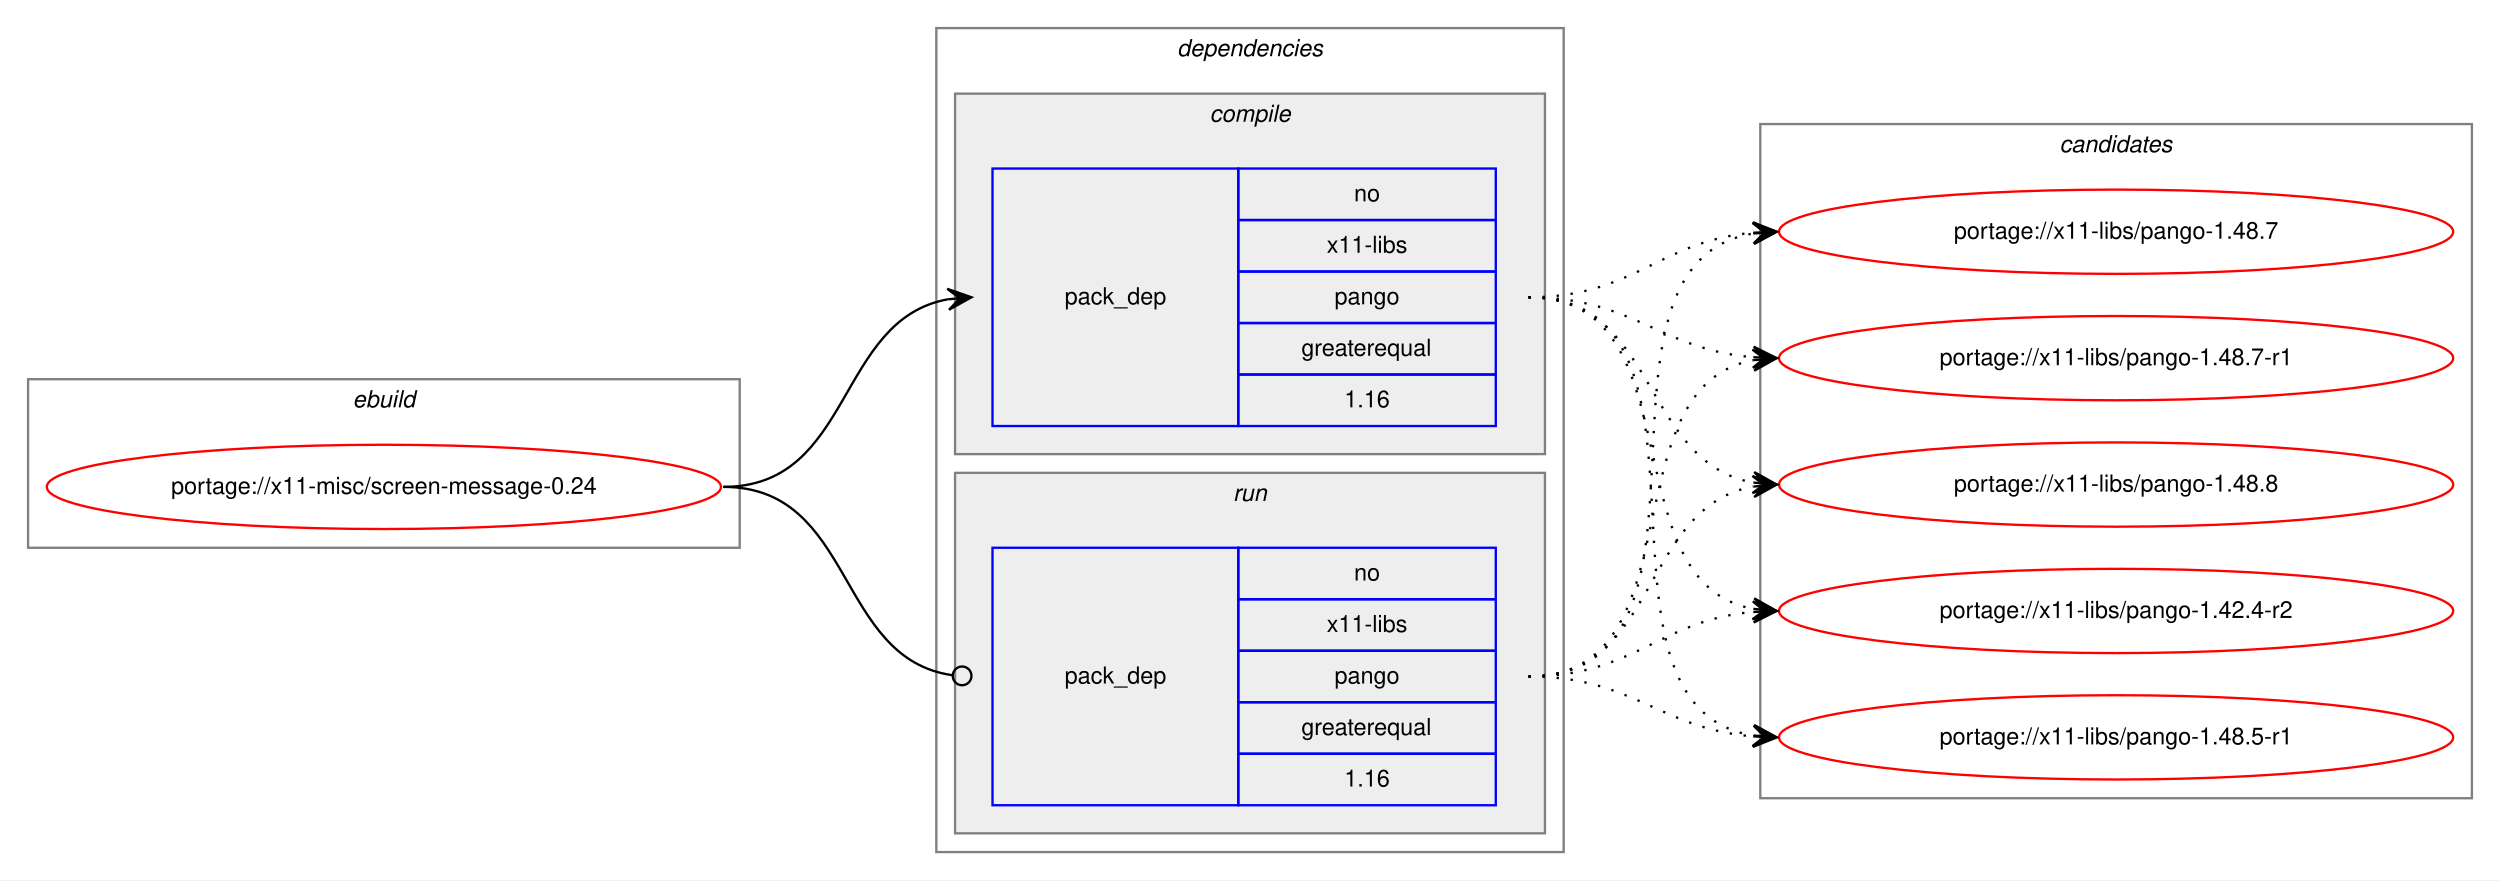
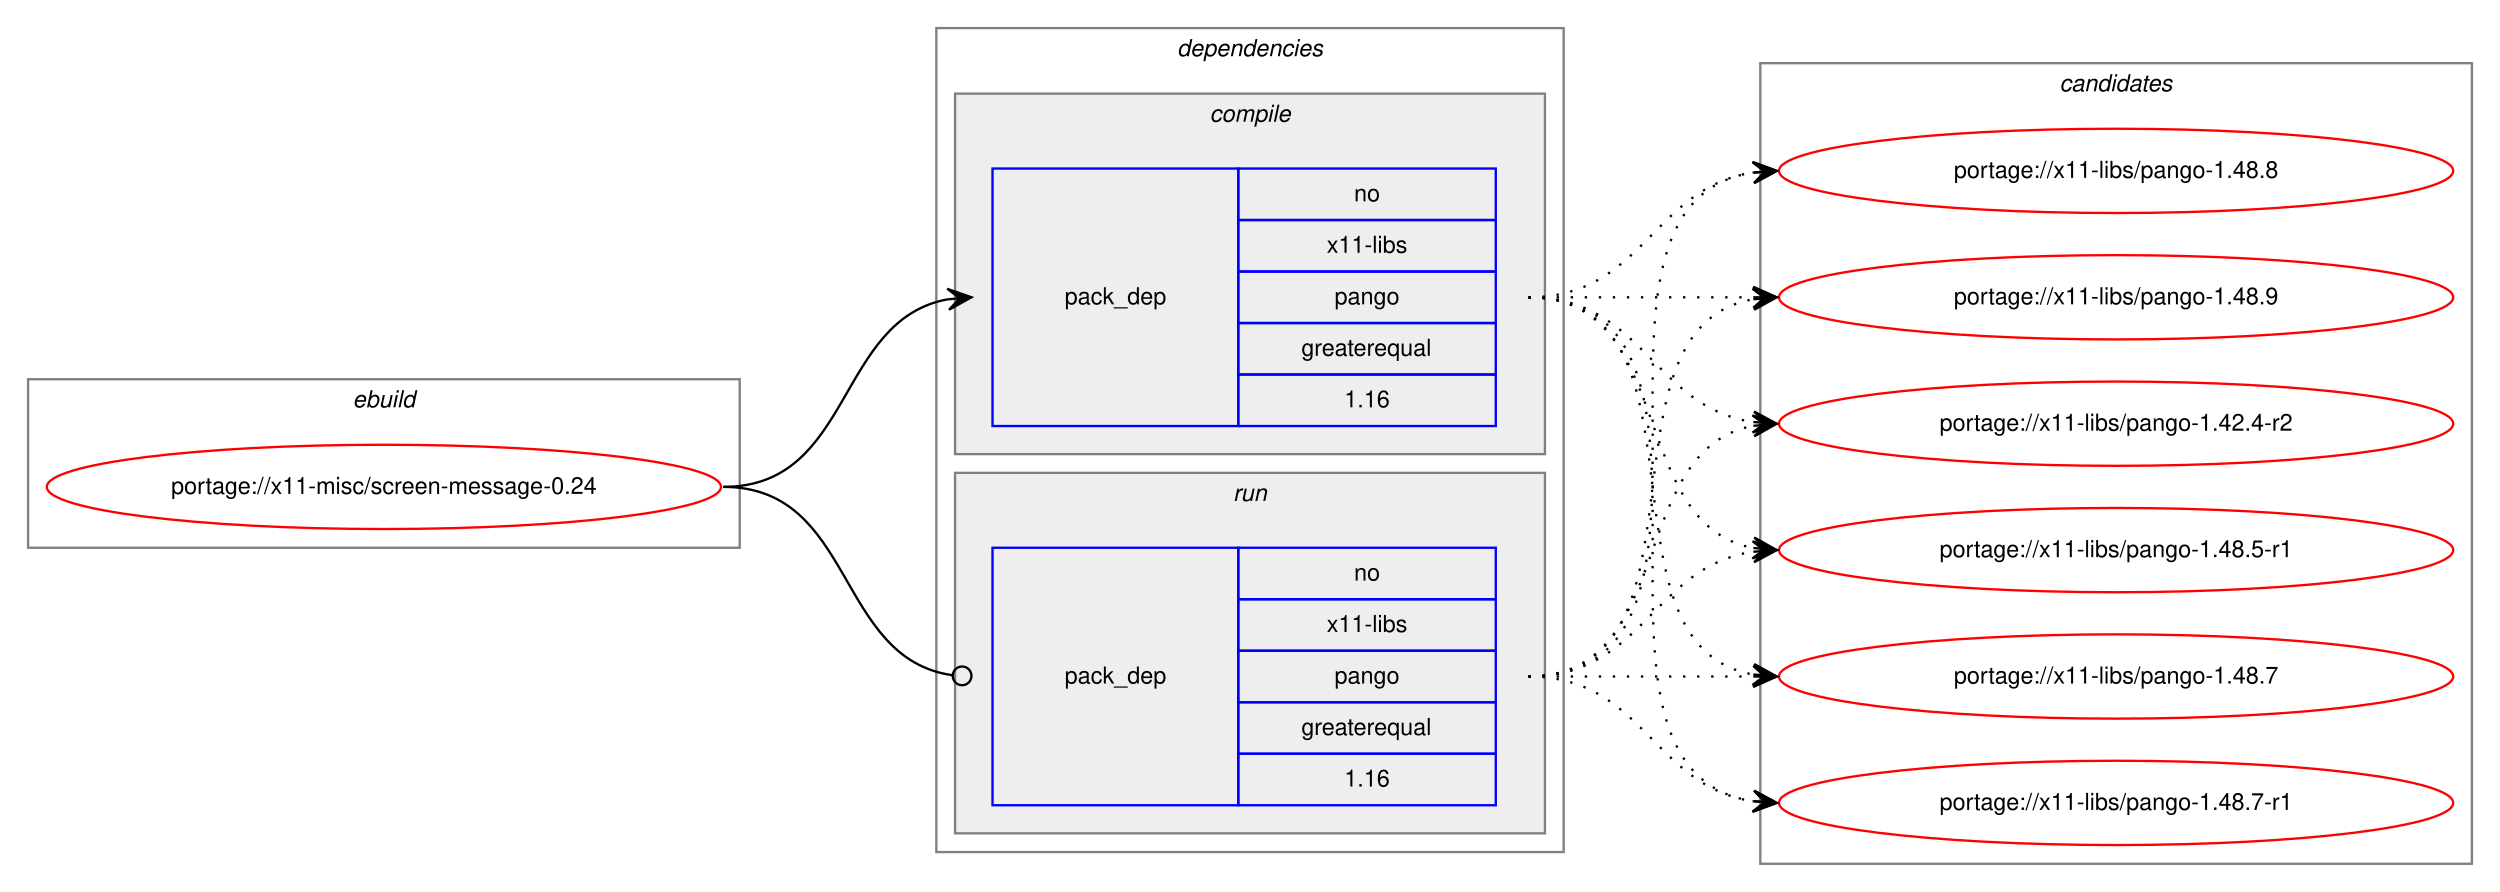
- <svg xmlns="http://www.w3.org/2000/svg" xmlns:xlink="http://www.w3.org/1999/xlink" width="1068pt" height="376pt" viewBox="0.00 0.00 1068.00 376.00">
-   <g id="graph0" class="graph" transform="scale(1 1) rotate(0) translate(4 372)">
-     <polygon fill="white" stroke="transparent" points="-4,4 -4,-372 1064,-372 1064,4 -4,4" />
+ <svg xmlns="http://www.w3.org/2000/svg" xmlns:xlink="http://www.w3.org/1999/xlink" width="1068pt" height="381pt" viewBox="0.00 0.00 1068.00 381.00">
+   <g id="graph0" class="graph" transform="scale(1 1) rotate(0) translate(4 377)">
+     <polygon fill="white" stroke="transparent" points="-4,4 -4,-377 1064,-377 1064,4 -4,4" />
    <g id="clust1" class="cluster">
-       <polygon fill="none" stroke="gray" points="8,-138 8,-210 312,-210 312,-138 8,-138" />
-       <text text-anchor="start" x="146.66" y="-198" font-family="Helvetica,sans-Serif" font-style="italic" font-size="10.00">ebuild</text>
+       <polygon fill="none" stroke="gray" points="8,-143 8,-215 312,-215 312,-143 8,-143" />
+       <text text-anchor="start" x="146.66" y="-203" font-family="Helvetica,sans-Serif" font-style="italic" font-size="10.00">ebuild</text>
    </g>
    <g id="clust2" class="cluster">
-       <polygon fill="none" stroke="gray" points="396,-8 396,-360 664,-360 664,-8 396,-8" />
-       <text text-anchor="start" x="498.88" y="-348" font-family="Helvetica,sans-Serif" font-style="italic" font-size="10.00">dependencies</text>
+       <polygon fill="none" stroke="gray" points="396,-13 396,-365 664,-365 664,-13 396,-13" />
+       <text text-anchor="start" x="498.88" y="-353" font-family="Helvetica,sans-Serif" font-style="italic" font-size="10.00">dependencies</text>
    </g>
    <g id="clust3" class="cluster">
-       <polygon fill="#eeeeee" stroke="gray" points="404,-178 404,-332 656,-332 656,-178 404,-178" />
-       <text text-anchor="start" x="512.78" y="-320" font-family="Helvetica,sans-Serif" font-style="italic" font-size="10.00">compile</text>
+       <polygon fill="#eeeeee" stroke="gray" points="404,-183 404,-337 656,-337 656,-183 404,-183" />
+       <text text-anchor="start" x="512.78" y="-325" font-family="Helvetica,sans-Serif" font-style="italic" font-size="10.00">compile</text>
    </g>
    <g id="clust6" class="cluster">
-       <polygon fill="#eeeeee" stroke="gray" points="404,-16 404,-170 656,-170 656,-16 404,-16" />
-       <text text-anchor="start" x="522.78" y="-158" font-family="Helvetica,sans-Serif" font-style="italic" font-size="10.00">run</text>
+       <polygon fill="#eeeeee" stroke="gray" points="404,-21 404,-175 656,-175 656,-21 404,-21" />
+       <text text-anchor="start" x="522.78" y="-163" font-family="Helvetica,sans-Serif" font-style="italic" font-size="10.00">run</text>
    </g>
    <g id="clust8" class="cluster">
-       <polygon fill="none" stroke="gray" points="748,-31 748,-319 1052,-319 1052,-31 748,-31" />
-       <text text-anchor="start" x="875.82" y="-307" font-family="Helvetica,sans-Serif" font-style="italic" font-size="10.00">candidates</text>
+       <polygon fill="none" stroke="gray" points="748,-8 748,-350 1052,-350 1052,-8 748,-8" />
+       <text text-anchor="start" x="875.82" y="-338" font-family="Helvetica,sans-Serif" font-style="italic" font-size="10.00">candidates</text>
    </g>
    <g id="node1" class="node">
      <g id="a_node1">
        <a xlink:href="../x11-misc/screen-message-0.24.svg" xlink:title="portage://x11-misc/screen-message-0.24">
-           <ellipse fill="none" stroke="red" cx="160" cy="-164" rx="144" ry="18" />
-           <text text-anchor="middle" x="160" y="-161" font-family="Helvetica,sans-Serif" font-size="10.00">portage://x11-misc/screen-message-0.24</text>
+           <ellipse fill="none" stroke="red" cx="160" cy="-169" rx="144" ry="18" />
+           <text text-anchor="middle" x="160" y="-166" font-family="Helvetica,sans-Serif" font-size="10.00">portage://x11-misc/screen-message-0.24</text>
        </a>
      </g>
    </g>
    <g id="node2" class="node">
-       <polygon fill="none" stroke="blue" points="420,-190 420,-300 525,-300 525,-190 420,-190" />
-       <text text-anchor="start" x="450.82" y="-242" font-family="Helvetica,sans-Serif" font-size="10.00">pack_dep</text>
-       <polygon fill="none" stroke="blue" points="525,-278 525,-300 635,-300 635,-278 525,-278" />
-       <text text-anchor="start" x="574.44" y="-286" font-family="Helvetica,sans-Serif" font-size="10.00">no</text>
-       <polygon fill="none" stroke="blue" points="525,-256 525,-278 635,-278 635,-256 525,-256" />
-       <text text-anchor="start" x="562.78" y="-264" font-family="Helvetica,sans-Serif" font-size="10.00">x11-libs</text>
-       <polygon fill="none" stroke="blue" points="525,-234 525,-256 635,-256 635,-234 525,-234" />
-       <text text-anchor="start" x="566.1" y="-242" font-family="Helvetica,sans-Serif" font-size="10.00">pango</text>
-       <polygon fill="none" stroke="blue" points="525,-212 525,-234 635,-234 635,-212 525,-212" />
-       <text text-anchor="start" x="551.94" y="-220" font-family="Helvetica,sans-Serif" font-size="10.00">greaterequal</text>
-       <polygon fill="none" stroke="blue" points="525,-190 525,-212 635,-212 635,-190 525,-190" />
-       <text text-anchor="start" x="570.27" y="-198" font-family="Helvetica,sans-Serif" font-size="10.00">1.16</text>
+       <polygon fill="none" stroke="blue" points="420,-195 420,-305 525,-305 525,-195 420,-195" />
+       <text text-anchor="start" x="450.82" y="-247" font-family="Helvetica,sans-Serif" font-size="10.00">pack_dep</text>
+       <polygon fill="none" stroke="blue" points="525,-283 525,-305 635,-305 635,-283 525,-283" />
+       <text text-anchor="start" x="574.44" y="-291" font-family="Helvetica,sans-Serif" font-size="10.00">no</text>
+       <polygon fill="none" stroke="blue" points="525,-261 525,-283 635,-283 635,-261 525,-261" />
+       <text text-anchor="start" x="562.78" y="-269" font-family="Helvetica,sans-Serif" font-size="10.00">x11-libs</text>
+       <polygon fill="none" stroke="blue" points="525,-239 525,-261 635,-261 635,-239 525,-239" />
+       <text text-anchor="start" x="566.1" y="-247" font-family="Helvetica,sans-Serif" font-size="10.00">pango</text>
+       <polygon fill="none" stroke="blue" points="525,-217 525,-239 635,-239 635,-217 525,-217" />
+       <text text-anchor="start" x="551.94" y="-225" font-family="Helvetica,sans-Serif" font-size="10.00">greaterequal</text>
+       <polygon fill="none" stroke="blue" points="525,-195 525,-217 635,-217 635,-195 525,-195" />
+       <text text-anchor="start" x="570.27" y="-203" font-family="Helvetica,sans-Serif" font-size="10.00">1.16</text>
    </g>
    <g id="edge1" class="edge">
-       <path fill="none" stroke="black" d="M305,-164C360.7,-164 352.97,-235.49 400.99,-244.15" />
-       <polygon fill="black" stroke="black" points="411,-245 400.65,-248.63 406.02,-244.57 401.04,-244.15 401.04,-244.15 401.04,-244.15 406.02,-244.57 401.42,-239.67 411,-245 411,-245" />
+       <path fill="none" stroke="black" d="M305,-169C360.7,-169 352.97,-240.49 400.99,-249.15" />
+       <polygon fill="black" stroke="black" points="411,-250 400.65,-253.63 406.02,-249.57 401.04,-249.15 401.04,-249.15 401.04,-249.15 406.02,-249.57 401.42,-244.67 411,-250 411,-250" />
    </g>
    <g id="node3" class="node">
-       <polygon fill="none" stroke="blue" points="420,-28 420,-138 525,-138 525,-28 420,-28" />
-       <text text-anchor="start" x="450.82" y="-80" font-family="Helvetica,sans-Serif" font-size="10.00">pack_dep</text>
-       <polygon fill="none" stroke="blue" points="525,-116 525,-138 635,-138 635,-116 525,-116" />
-       <text text-anchor="start" x="574.44" y="-124" font-family="Helvetica,sans-Serif" font-size="10.00">no</text>
-       <polygon fill="none" stroke="blue" points="525,-94 525,-116 635,-116 635,-94 525,-94" />
-       <text text-anchor="start" x="562.78" y="-102" font-family="Helvetica,sans-Serif" font-size="10.00">x11-libs</text>
-       <polygon fill="none" stroke="blue" points="525,-72 525,-94 635,-94 635,-72 525,-72" />
-       <text text-anchor="start" x="566.1" y="-80" font-family="Helvetica,sans-Serif" font-size="10.00">pango</text>
-       <polygon fill="none" stroke="blue" points="525,-50 525,-72 635,-72 635,-50 525,-50" />
-       <text text-anchor="start" x="551.94" y="-58" font-family="Helvetica,sans-Serif" font-size="10.00">greaterequal</text>
-       <polygon fill="none" stroke="blue" points="525,-28 525,-50 635,-50 635,-28 525,-28" />
-       <text text-anchor="start" x="570.27" y="-36" font-family="Helvetica,sans-Serif" font-size="10.00">1.16</text>
+       <polygon fill="none" stroke="blue" points="420,-33 420,-143 525,-143 525,-33 420,-33" />
+       <text text-anchor="start" x="450.82" y="-85" font-family="Helvetica,sans-Serif" font-size="10.00">pack_dep</text>
+       <polygon fill="none" stroke="blue" points="525,-121 525,-143 635,-143 635,-121 525,-121" />
+       <text text-anchor="start" x="574.44" y="-129" font-family="Helvetica,sans-Serif" font-size="10.00">no</text>
+       <polygon fill="none" stroke="blue" points="525,-99 525,-121 635,-121 635,-99 525,-99" />
+       <text text-anchor="start" x="562.78" y="-107" font-family="Helvetica,sans-Serif" font-size="10.00">x11-libs</text>
+       <polygon fill="none" stroke="blue" points="525,-77 525,-99 635,-99 635,-77 525,-77" />
+       <text text-anchor="start" x="566.1" y="-85" font-family="Helvetica,sans-Serif" font-size="10.00">pango</text>
+       <polygon fill="none" stroke="blue" points="525,-55 525,-77 635,-77 635,-55 525,-55" />
+       <text text-anchor="start" x="551.94" y="-63" font-family="Helvetica,sans-Serif" font-size="10.00">greaterequal</text>
+       <polygon fill="none" stroke="blue" points="525,-33 525,-55 635,-55 635,-33 525,-33" />
+       <text text-anchor="start" x="570.27" y="-41" font-family="Helvetica,sans-Serif" font-size="10.00">1.16</text>
    </g>
    <g id="edge2" class="edge">
-       <path fill="none" stroke="black" d="M305,-164C361.4,-164 352.77,-90.72 402.81,-83.56" />
-       <ellipse fill="none" stroke="black" cx="407.01" cy="-83.27" rx="4" ry="4" />
+       <path fill="none" stroke="black" d="M305,-169C361.4,-169 352.77,-95.72 402.81,-88.56" />
+       <ellipse fill="none" stroke="black" cx="407.01" cy="-88.27" rx="4" ry="4" />
    </g>
    <g id="node4" class="node">
      <g id="a_node4">
        <a xlink:href="../x11-libs/pango-1.42.4-r2.svg" xlink:title="portage://x11-libs/pango-1.42.4-r2">
-           <ellipse fill="none" stroke="red" cx="900" cy="-111" rx="144" ry="18" />
-           <text text-anchor="middle" x="900" y="-108" font-family="Helvetica,sans-Serif" font-size="10.00">portage://x11-libs/pango-1.42.4-r2</text>
+           <ellipse fill="none" stroke="red" cx="900" cy="-196" rx="144" ry="18" />
+           <text text-anchor="middle" x="900" y="-193" font-family="Helvetica,sans-Serif" font-size="10.00">portage://x11-libs/pango-1.42.4-r2</text>
        </a>
      </g>
    </g>
    <g id="edge3" class="edge">
-       <path fill="none" stroke="black" stroke-dasharray="1,5" d="M649,-245C721.23,-245 683.25,-123.77 744.72,-111.93" />
-       <polygon fill="black" stroke="black" points="755,-111 745.44,-116.38 750.02,-111.45 745.04,-111.9 745.04,-111.9 745.04,-111.9 750.02,-111.45 744.64,-107.42 755,-111 755,-111" />
+       <path fill="none" stroke="black" stroke-dasharray="1,5" d="M649,-250C698.26,-250 701.85,-203.13 744.86,-196.72" />
+       <polygon fill="black" stroke="black" points="755,-196 745.35,-201.2 750.01,-196.36 745.03,-196.71 745.03,-196.71 745.03,-196.71 750.01,-196.36 744.71,-192.22 755,-196 755,-196" />
    </g>
    <g id="node5" class="node">
      <g id="a_node5">
        <a xlink:href="../x11-libs/pango-1.48.5-r1.svg" xlink:title="portage://x11-libs/pango-1.48.5-r1">
-           <ellipse fill="none" stroke="red" cx="900" cy="-57" rx="144" ry="18" />
-           <text text-anchor="middle" x="900" y="-54" font-family="Helvetica,sans-Serif" font-size="10.00">portage://x11-libs/pango-1.48.5-r1</text>
+           <ellipse fill="none" stroke="red" cx="900" cy="-142" rx="144" ry="18" />
+           <text text-anchor="middle" x="900" y="-139" font-family="Helvetica,sans-Serif" font-size="10.00">portage://x11-libs/pango-1.48.5-r1</text>
        </a>
      </g>
    </g>
    <g id="edge4" class="edge">
-       <path fill="none" stroke="black" stroke-dasharray="1,5" d="M649,-245C741.17,-245 665.51,-71.4 744.57,-57.84" />
-       <polygon fill="black" stroke="black" points="755,-57 745.39,-62.29 750.02,-57.4 745.03,-57.8 745.03,-57.8 745.03,-57.8 750.02,-57.4 744.67,-53.32 755,-57 755,-57" />
+       <path fill="none" stroke="black" stroke-dasharray="1,5" d="M649,-250C712.58,-250 690.58,-153.49 744.79,-142.93" />
+       <polygon fill="black" stroke="black" points="755,-142 745.45,-147.39 750.02,-142.46 745.04,-142.91 745.04,-142.91 745.04,-142.91 750.02,-142.46 744.63,-138.43 755,-142 755,-142" />
    </g>
    <g id="node6" class="node">
      <g id="a_node6">
        <a xlink:href="../x11-libs/pango-1.48.7.svg" xlink:title="portage://x11-libs/pango-1.48.7">
-           <ellipse fill="none" stroke="red" cx="900" cy="-273" rx="144" ry="18" />
-           <text text-anchor="middle" x="900" y="-270" font-family="Helvetica,sans-Serif" font-size="10.00">portage://x11-libs/pango-1.48.7</text>
+           <ellipse fill="none" stroke="red" cx="900" cy="-88" rx="144" ry="18" />
+           <text text-anchor="middle" x="900" y="-85" font-family="Helvetica,sans-Serif" font-size="10.00">portage://x11-libs/pango-1.48.7</text>
        </a>
      </g>
    </g>
    <g id="edge5" class="edge">
-       <path fill="none" stroke="black" stroke-dasharray="1,5" d="M649,-245C694.11,-245 704.78,-269 744.78,-272.56" />
-       <polygon fill="black" stroke="black" points="755,-273 744.82,-277.07 750,-272.78 745.01,-272.57 745.01,-272.57 745.01,-272.57 750,-272.78 745.2,-268.07 755,-273 755,-273" />
+       <path fill="none" stroke="black" stroke-dasharray="1,5" d="M649,-250C731.35,-250 674.36,-101.62 744.73,-88.87" />
+       <polygon fill="black" stroke="black" points="755,-88 745.42,-93.33 750.02,-88.42 745.04,-88.85 745.04,-88.85 745.04,-88.85 750.02,-88.42 744.66,-84.36 755,-88 755,-88" />
    </g>
    <g id="node7" class="node">
      <g id="a_node7">
        <a xlink:href="../x11-libs/pango-1.48.7-r1.svg" xlink:title="portage://x11-libs/pango-1.48.7-r1">
-           <ellipse fill="none" stroke="red" cx="900" cy="-219" rx="144" ry="18" />
-           <text text-anchor="middle" x="900" y="-216" font-family="Helvetica,sans-Serif" font-size="10.00">portage://x11-libs/pango-1.48.7-r1</text>
+           <ellipse fill="none" stroke="red" cx="900" cy="-34" rx="144" ry="18" />
+           <text text-anchor="middle" x="900" y="-31" font-family="Helvetica,sans-Serif" font-size="10.00">portage://x11-libs/pango-1.48.7-r1</text>
        </a>
      </g>
    </g>
    <g id="edge6" class="edge">
-       <path fill="none" stroke="black" stroke-dasharray="1,5" d="M649,-245C693.91,-245 704.94,-222.72 744.82,-219.41" />
-       <polygon fill="black" stroke="black" points="755,-219 745.19,-223.9 750,-219.2 745.01,-219.4 745.01,-219.4 745.01,-219.4 750,-219.2 744.83,-214.9 755,-219 755,-219" />
+       <path fill="none" stroke="black" stroke-dasharray="1,5" d="M649,-250C752.28,-250 655.19,-48.51 744.77,-34.74" />
+       <polygon fill="black" stroke="black" points="755,-34 745.35,-39.21 750.01,-34.36 745.03,-34.72 745.03,-34.72 745.03,-34.72 750.01,-34.36 744.7,-30.23 755,-34 755,-34" />
    </g>
    <g id="node8" class="node">
      <g id="a_node8">
        <a xlink:href="../x11-libs/pango-1.48.8.svg" xlink:title="portage://x11-libs/pango-1.48.8">
-           <ellipse fill="none" stroke="red" cx="900" cy="-165" rx="144" ry="18" />
-           <text text-anchor="middle" x="900" y="-162" font-family="Helvetica,sans-Serif" font-size="10.00">portage://x11-libs/pango-1.48.8</text>
+           <ellipse fill="none" stroke="red" cx="900" cy="-304" rx="144" ry="18" />
+           <text text-anchor="middle" x="900" y="-301" font-family="Helvetica,sans-Serif" font-size="10.00">portage://x11-libs/pango-1.48.8</text>
        </a>
      </g>
    </g>
    <g id="edge7" class="edge">
-       <path fill="none" stroke="black" stroke-dasharray="1,5" d="M649,-245C704.45,-245 697.18,-174.39 745.03,-165.84" />
-       <polygon fill="black" stroke="black" points="755,-165 745.42,-170.33 750.02,-165.42 745.04,-165.84 745.04,-165.84 745.04,-165.84 750.02,-165.42 744.66,-161.36 755,-165 755,-165" />
+       <path fill="none" stroke="black" stroke-dasharray="1,5" d="M649,-250C698.26,-250 701.85,-296.87 744.86,-303.28" />
+       <polygon fill="black" stroke="black" points="755,-304 744.71,-307.78 750.01,-303.64 745.03,-303.29 745.03,-303.29 745.03,-303.29 750.01,-303.64 745.35,-298.8 755,-304 755,-304" />
+     </g>
+     <g id="node9" class="node">
+       <g id="a_node9">
+         <a xlink:href="../x11-libs/pango-1.48.9.svg" xlink:title="portage://x11-libs/pango-1.48.9">
+           <ellipse fill="none" stroke="red" cx="900" cy="-250" rx="144" ry="18" />
+           <text text-anchor="middle" x="900" y="-247" font-family="Helvetica,sans-Serif" font-size="10.00">portage://x11-libs/pango-1.48.9</text>
+         </a>
+       </g>
    </g>
    <g id="edge8" class="edge">
-       <path fill="none" stroke="black" stroke-dasharray="1,5" d="M649,-83C694.11,-83 704.78,-107 744.78,-110.56" />
-       <polygon fill="black" stroke="black" points="755,-111 744.82,-115.07 750,-110.78 745.01,-110.57 745.01,-110.57 745.01,-110.57 750,-110.78 745.2,-106.07 755,-111 755,-111" />
+       <path fill="none" stroke="black" stroke-dasharray="1,5" d="M649,-250C692.43,-250 705.83,-250 744.57,-250" />
+       <polygon fill="black" stroke="black" points="755,-250 745,-254.5 750,-250 745,-250 745,-250 745,-250 750,-250 745,-245.5 755,-250 755,-250" />
    </g>
    <g id="edge9" class="edge">
-       <path fill="none" stroke="black" stroke-dasharray="1,5" d="M649,-83C693.91,-83 704.94,-60.72 744.82,-57.41" />
-       <polygon fill="black" stroke="black" points="755,-57 745.19,-61.9 750,-57.2 745.01,-57.4 745.01,-57.4 745.01,-57.4 750,-57.2 744.83,-52.9 755,-57 755,-57" />
+       <path fill="none" stroke="black" stroke-dasharray="1,5" d="M649,-88C712.58,-88 690.58,-184.51 744.79,-195.07" />
+       <polygon fill="black" stroke="black" points="755,-196 744.63,-199.57 750.02,-195.54 745.04,-195.09 745.04,-195.09 745.04,-195.09 750.02,-195.54 745.45,-190.61 755,-196 755,-196" />
    </g>
    <g id="edge10" class="edge">
-       <path fill="none" stroke="black" stroke-dasharray="1,5" d="M649,-83C742.11,-83 664.54,-259.16 744.98,-272.23" />
-       <polygon fill="black" stroke="black" points="755,-273 744.69,-276.73 750.01,-272.62 745.03,-272.24 745.03,-272.24 745.03,-272.24 750.01,-272.62 745.37,-267.75 755,-273 755,-273" />
+       <path fill="none" stroke="black" stroke-dasharray="1,5" d="M649,-88C698.26,-88 701.85,-134.87 744.86,-141.28" />
+       <polygon fill="black" stroke="black" points="755,-142 744.71,-145.78 750.01,-141.64 745.03,-141.29 745.03,-141.29 745.03,-141.29 750.01,-141.64 745.35,-136.8 755,-142 755,-142" />
    </g>
    <g id="edge11" class="edge">
-       <path fill="none" stroke="black" stroke-dasharray="1,5" d="M649,-83C722.04,-83 682.52,-206.55 745.01,-218.13" />
-       <polygon fill="black" stroke="black" points="755,-219 744.65,-222.62 750.02,-218.57 745.04,-218.13 745.04,-218.13 745.04,-218.13 750.02,-218.57 745.43,-213.65 755,-219 755,-219" />
+       <path fill="none" stroke="black" stroke-dasharray="1,5" d="M649,-88C692.43,-88 705.83,-88 744.57,-88" />
+       <polygon fill="black" stroke="black" points="755,-88 745,-92.5 750,-88 745,-88 745,-88 745,-88 750,-88 745,-83.5 755,-88 755,-88" />
    </g>
    <g id="edge12" class="edge">
-       <path fill="none" stroke="black" stroke-dasharray="1,5" d="M649,-83C704.96,-83 696.76,-155.37 744.95,-164.13" />
-       <polygon fill="black" stroke="black" points="755,-165 744.65,-168.63 750.02,-164.57 745.04,-164.14 745.04,-164.14 745.04,-164.14 750.02,-164.57 745.42,-159.66 755,-165 755,-165" />
+       <path fill="none" stroke="black" stroke-dasharray="1,5" d="M649,-88C698.26,-88 701.85,-41.13 744.86,-34.72" />
+       <polygon fill="black" stroke="black" points="755,-34 745.35,-39.2 750.01,-34.36 745.03,-34.71 745.03,-34.71 745.03,-34.71 750.01,-34.36 744.71,-30.22 755,-34 755,-34" />
+     </g>
+     <g id="edge13" class="edge">
+       <path fill="none" stroke="black" stroke-dasharray="1,5" d="M649,-88C752.28,-88 655.19,-289.49 744.77,-303.26" />
+       <polygon fill="black" stroke="black" points="755,-304 744.7,-307.77 750.01,-303.64 745.03,-303.28 745.03,-303.28 745.03,-303.28 750.01,-303.64 745.35,-298.79 755,-304 755,-304" />
+     </g>
+     <g id="edge14" class="edge">
+       <path fill="none" stroke="black" stroke-dasharray="1,5" d="M649,-88C731.35,-88 674.36,-236.38 744.73,-249.13" />
+       <polygon fill="black" stroke="black" points="755,-250 744.66,-253.64 750.02,-249.58 745.04,-249.15 745.04,-249.15 745.04,-249.15 750.02,-249.58 745.42,-244.67 755,-250 755,-250" />
    </g>
  </g>
</svg>
